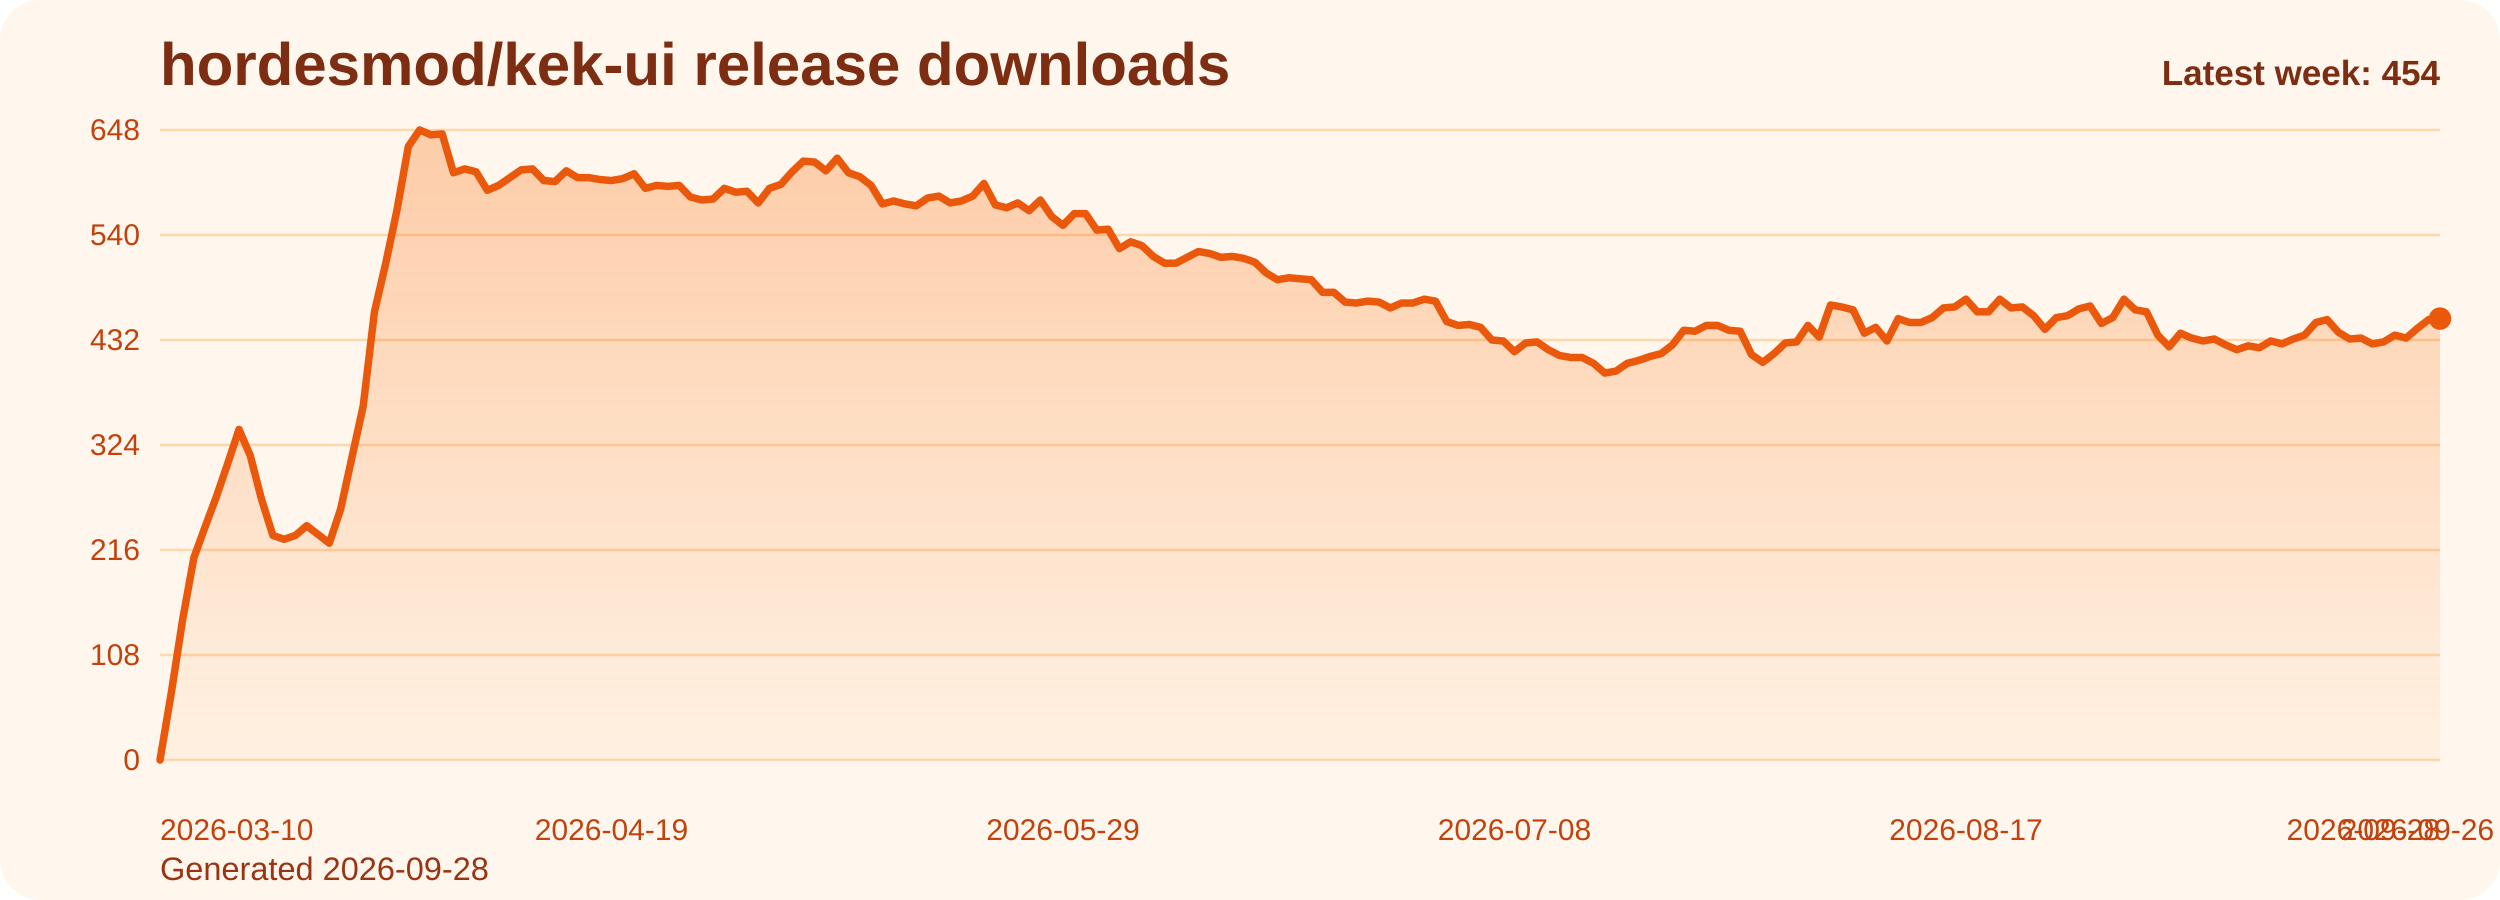
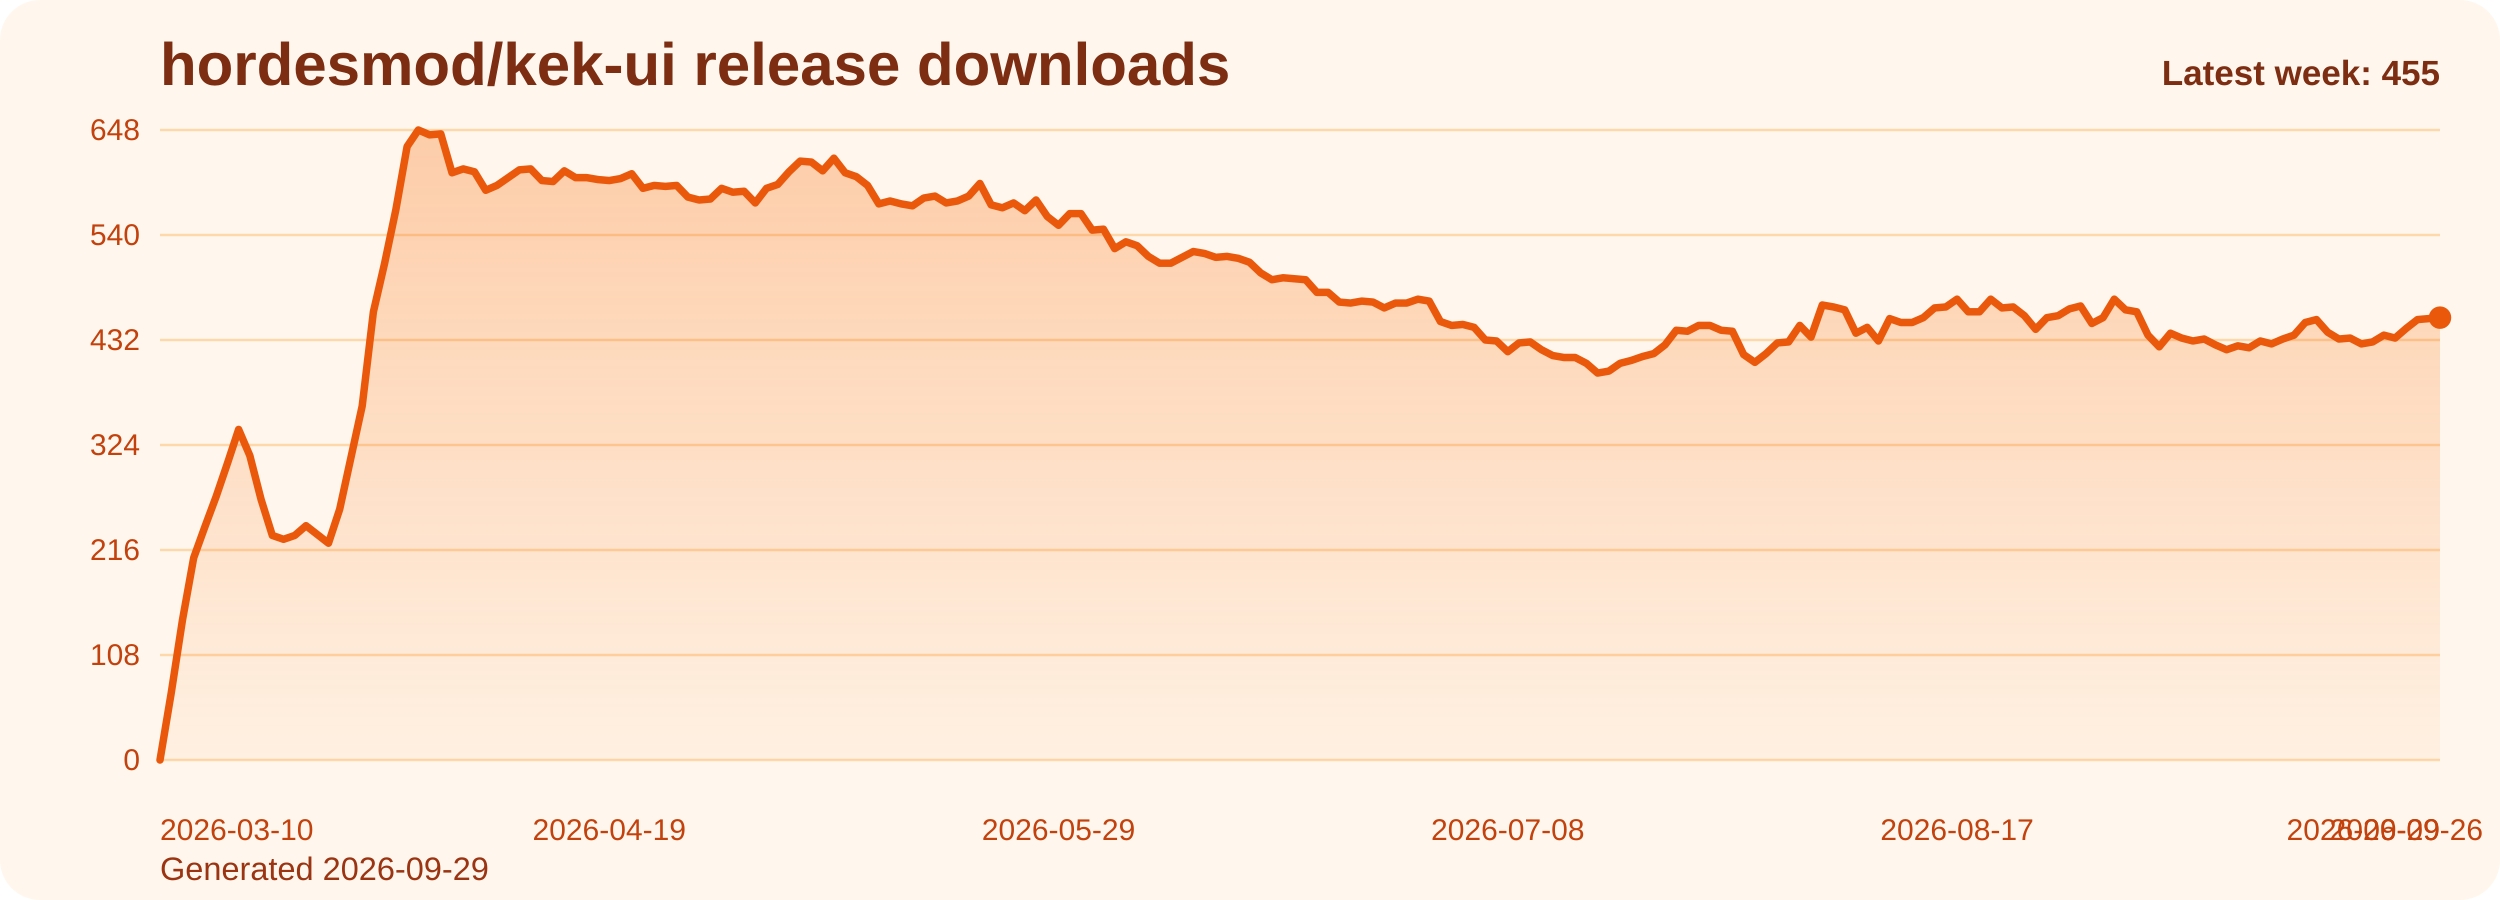
<svg xmlns="http://www.w3.org/2000/svg" viewBox="0 0 1000 360" role="img" aria-label="hordesmod/kek-ui release downloads chart">
  <defs>
    <linearGradient id="fill-weekly-orange" x1="0" y1="0" x2="0" y2="1">
      <stop offset="0%" stop-color="#f97316" stop-opacity="0.32" />
      <stop offset="100%" stop-color="#f97316" stop-opacity="0.05" />
    </linearGradient>
    <style>
      .bg { fill: #fff7ed; }
      .title { font: 700 24px Arial, sans-serif; fill: #7c2d12; }
      .sub { font: 400 13px Arial, sans-serif; fill: #9a3412; }
      .grid { stroke: #fed7aa; stroke-width: 1; }
      .axis { font: 400 12px Arial, sans-serif; fill: #c2410c; }
      .line { fill: none; stroke: #ea580c; stroke-width: 3; stroke-linecap: round; stroke-linejoin: round; }
      .dot { fill: #ea580c; }
      .value { font: 600 11px Arial, sans-serif; fill: #9a3412; }
      .latest { font: 700 14px Arial, sans-serif; fill: #7c2d12; }
    </style>
  </defs>
  <rect class="bg" x="0" y="0" width="1000" height="360" rx="16" />
  <text class="title" x="64" y="34">hordesmod/kek-ui release downloads</text>
-   <text class="sub" x="64" y="352">Generated 2026-09-28</text>
+   <text class="sub" x="64" y="352">Generated 2026-09-29</text>
  <line x1="64" y1="52.00" x2="976" y2="52.00" class="grid" />
  <text x="56" y="56.00" text-anchor="end" class="axis">648</text>
  <line x1="64" y1="94.00" x2="976" y2="94.00" class="grid" />
  <text x="56" y="98.00" text-anchor="end" class="axis">540</text>
  <line x1="64" y1="136.00" x2="976" y2="136.00" class="grid" />
  <text x="56" y="140.00" text-anchor="end" class="axis">432</text>
  <line x1="64" y1="178.00" x2="976" y2="178.00" class="grid" />
  <text x="56" y="182.00" text-anchor="end" class="axis">324</text>
  <line x1="64" y1="220.00" x2="976" y2="220.00" class="grid" />
  <text x="56" y="224.00" text-anchor="end" class="axis">216</text>
  <line x1="64" y1="262.00" x2="976" y2="262.00" class="grid" />
  <text x="56" y="266.00" text-anchor="end" class="axis">108</text>
  <line x1="64" y1="304.00" x2="976" y2="304.00" class="grid" />
  <text x="56" y="308.00" text-anchor="end" class="axis">0</text>
-   <path d="M 64.00 304 L 64.00 304.00 L 68.51 277.17 L 73.03 248.00 L 77.54 223.11 L 82.06 210.67 L 86.57 198.61 L 91.09 185.39 L 95.60 171.78 L 100.12 182.28 L 104.63 199.78 L 109.15 214.17 L 113.66 215.72 L 118.18 214.17 L 122.69 210.28 L 127.21 213.78 L 131.72 217.28 L 136.24 203.67 L 140.75 183.06 L 145.27 162.44 L 149.78 124.72 L 154.30 105.28 L 158.81 83.89 L 163.33 58.61 L 167.84 52.00 L 172.36 53.94 L 176.87 53.56 L 181.39 69.11 L 185.90 67.56 L 190.42 68.72 L 194.93 76.11 L 199.45 74.17 L 203.96 71.06 L 208.48 67.94 L 212.99 67.56 L 217.50 72.22 L 222.02 72.61 L 226.53 68.33 L 231.05 71.06 L 235.56 71.06 L 240.08 71.83 L 244.59 72.22 L 249.11 71.44 L 253.62 69.50 L 258.14 75.33 L 262.65 74.17 L 267.17 74.56 L 271.68 74.17 L 276.20 78.83 L 280.71 80.00 L 285.23 79.61 L 289.74 75.33 L 294.26 76.89 L 298.77 76.50 L 303.29 81.17 L 307.80 75.33 L 312.32 73.78 L 316.83 68.72 L 321.35 64.44 L 325.86 64.83 L 330.38 68.33 L 334.89 63.28 L 339.41 69.11 L 343.92 70.67 L 348.44 74.17 L 352.95 81.56 L 357.47 80.39 L 361.98 81.56 L 366.50 82.33 L 371.01 79.22 L 375.52 78.44 L 380.04 81.17 L 384.55 80.39 L 389.07 78.44 L 393.58 73.39 L 398.10 81.94 L 402.61 83.11 L 407.13 81.17 L 411.64 84.28 L 416.16 80.00 L 420.67 86.61 L 425.19 90.11 L 429.70 85.44 L 434.22 85.44 L 438.73 92.06 L 443.25 91.67 L 447.76 99.44 L 452.28 96.72 L 456.79 98.28 L 461.31 102.56 L 465.82 105.28 L 470.34 105.28 L 474.85 102.94 L 479.37 100.61 L 483.88 101.39 L 488.40 102.94 L 492.91 102.56 L 497.43 103.33 L 501.94 104.89 L 506.46 109.17 L 510.97 111.89 L 515.49 111.11 L 520.00 111.50 L 524.51 111.89 L 529.03 116.94 L 533.54 116.94 L 538.06 120.83 L 542.57 121.22 L 547.09 120.44 L 551.60 120.83 L 556.12 123.17 L 560.63 121.22 L 565.15 121.22 L 569.66 119.67 L 574.18 120.44 L 578.69 128.61 L 583.21 130.17 L 587.72 129.78 L 592.24 130.94 L 596.75 136.00 L 601.27 136.39 L 605.78 140.67 L 610.30 137.17 L 614.81 136.78 L 619.33 139.89 L 623.84 142.22 L 628.36 143.00 L 632.87 143.00 L 637.39 145.33 L 641.90 149.22 L 646.42 148.44 L 650.93 145.33 L 655.45 144.17 L 659.96 142.61 L 664.48 141.44 L 668.99 137.94 L 673.50 132.11 L 678.02 132.50 L 682.53 130.17 L 687.05 130.17 L 691.56 132.11 L 696.08 132.50 L 700.59 141.83 L 705.11 144.94 L 709.62 141.44 L 714.14 137.17 L 718.65 136.78 L 723.17 130.17 L 727.68 134.83 L 732.20 122.00 L 736.71 122.78 L 741.23 123.94 L 745.74 133.28 L 750.26 130.94 L 754.77 136.39 L 759.29 127.44 L 763.80 129.00 L 768.32 129.00 L 772.83 127.06 L 777.35 123.17 L 781.86 122.78 L 786.38 119.67 L 790.89 124.72 L 795.41 124.72 L 799.92 119.67 L 804.44 123.17 L 808.95 122.78 L 813.47 126.28 L 817.98 131.72 L 822.50 127.06 L 827.01 126.28 L 831.52 123.56 L 836.04 122.39 L 840.55 129.39 L 845.07 127.06 L 849.58 119.67 L 854.10 123.94 L 858.61 124.72 L 863.13 134.06 L 867.64 138.72 L 872.16 133.28 L 876.67 135.22 L 881.19 136.39 L 885.70 135.61 L 890.22 137.94 L 894.73 139.89 L 899.25 138.33 L 903.76 139.11 L 908.28 136.39 L 912.79 137.56 L 917.31 135.61 L 921.82 134.06 L 926.34 129.00 L 930.85 127.83 L 935.37 132.89 L 939.88 135.61 L 944.40 135.22 L 948.91 137.56 L 953.43 136.78 L 957.94 134.06 L 962.46 135.22 L 966.97 131.33 L 971.49 127.83 L 976.00 127.44 L 976.00 304 Z" fill="url(#fill-weekly-orange)" />
-   <polyline class="line" points="64.00,304.00 68.51,277.17 73.03,248.00 77.54,223.11 82.06,210.67 86.57,198.61 91.09,185.39 95.60,171.78 100.12,182.28 104.63,199.78 109.15,214.17 113.66,215.72 118.18,214.17 122.69,210.28 127.21,213.78 131.72,217.28 136.24,203.67 140.75,183.06 145.27,162.44 149.78,124.72 154.30,105.28 158.81,83.89 163.33,58.61 167.84,52.00 172.36,53.94 176.87,53.56 181.39,69.11 185.90,67.56 190.42,68.72 194.93,76.11 199.45,74.17 203.96,71.06 208.48,67.94 212.99,67.56 217.50,72.22 222.02,72.61 226.53,68.33 231.05,71.06 235.56,71.06 240.08,71.83 244.59,72.22 249.11,71.44 253.62,69.50 258.14,75.33 262.65,74.17 267.17,74.56 271.68,74.17 276.20,78.83 280.71,80.00 285.23,79.61 289.74,75.33 294.26,76.89 298.77,76.50 303.29,81.17 307.80,75.33 312.32,73.78 316.83,68.72 321.35,64.44 325.86,64.83 330.38,68.33 334.89,63.28 339.41,69.11 343.92,70.67 348.44,74.17 352.95,81.56 357.47,80.39 361.98,81.56 366.50,82.33 371.01,79.22 375.52,78.44 380.04,81.17 384.55,80.39 389.07,78.44 393.58,73.39 398.10,81.94 402.61,83.11 407.13,81.17 411.64,84.28 416.16,80.00 420.67,86.61 425.19,90.11 429.70,85.44 434.22,85.44 438.73,92.06 443.25,91.67 447.76,99.44 452.28,96.72 456.79,98.28 461.31,102.56 465.82,105.28 470.34,105.28 474.85,102.94 479.37,100.61 483.88,101.39 488.40,102.94 492.91,102.56 497.43,103.33 501.94,104.89 506.46,109.17 510.97,111.89 515.49,111.11 520.00,111.50 524.51,111.89 529.03,116.94 533.54,116.94 538.06,120.83 542.57,121.22 547.09,120.44 551.60,120.83 556.12,123.17 560.63,121.22 565.15,121.22 569.66,119.67 574.18,120.44 578.69,128.61 583.21,130.17 587.72,129.78 592.24,130.94 596.75,136.00 601.27,136.39 605.78,140.67 610.30,137.17 614.81,136.78 619.33,139.89 623.84,142.22 628.36,143.00 632.87,143.00 637.39,145.33 641.90,149.22 646.42,148.44 650.93,145.33 655.45,144.17 659.96,142.61 664.48,141.44 668.99,137.94 673.50,132.11 678.02,132.50 682.53,130.17 687.05,130.17 691.56,132.11 696.08,132.50 700.59,141.83 705.11,144.94 709.62,141.44 714.14,137.17 718.65,136.78 723.17,130.17 727.68,134.83 732.20,122.00 736.71,122.78 741.23,123.94 745.74,133.28 750.26,130.94 754.77,136.39 759.29,127.44 763.80,129.00 768.32,129.00 772.83,127.06 777.35,123.17 781.86,122.78 786.38,119.67 790.89,124.72 795.41,124.72 799.92,119.67 804.44,123.17 808.95,122.78 813.47,126.28 817.98,131.72 822.50,127.06 827.01,126.28 831.52,123.56 836.04,122.39 840.55,129.39 845.07,127.06 849.58,119.67 854.10,123.94 858.61,124.72 863.13,134.06 867.64,138.72 872.16,133.28 876.67,135.22 881.19,136.39 885.70,135.61 890.22,137.94 894.73,139.89 899.25,138.33 903.76,139.11 908.28,136.39 912.79,137.56 917.31,135.61 921.82,134.06 926.34,129.00 930.85,127.83 935.37,132.89 939.88,135.61 944.40,135.22 948.91,137.56 953.43,136.78 957.94,134.06 962.46,135.22 966.97,131.33 971.49,127.83 976.00,127.44" />
-   <circle class="dot" cx="976.00" cy="127.44" r="4.5" />
+   <path d="M 64.00 304 L 64.00 304.00 L 68.49 277.17 L 72.99 248.00 L 77.48 223.11 L 81.97 210.67 L 86.46 198.61 L 90.96 185.39 L 95.45 171.78 L 99.94 182.28 L 104.43 199.78 L 108.93 214.17 L 113.42 215.72 L 117.91 214.17 L 122.40 210.28 L 126.90 213.78 L 131.39 217.28 L 135.88 203.67 L 140.37 183.06 L 144.87 162.44 L 149.36 124.72 L 153.85 105.28 L 158.34 83.89 L 162.84 58.61 L 167.33 52.00 L 171.82 53.94 L 176.32 53.56 L 180.81 69.11 L 185.30 67.56 L 189.79 68.72 L 194.29 76.11 L 198.78 74.17 L 203.27 71.06 L 207.76 67.94 L 212.26 67.56 L 216.75 72.22 L 221.24 72.61 L 225.73 68.33 L 230.23 71.06 L 234.72 71.06 L 239.21 71.83 L 243.70 72.22 L 248.20 71.44 L 252.69 69.50 L 257.18 75.33 L 261.67 74.17 L 266.17 74.56 L 270.66 74.17 L 275.15 78.83 L 279.65 80.00 L 284.14 79.61 L 288.63 75.33 L 293.12 76.89 L 297.62 76.50 L 302.11 81.17 L 306.60 75.33 L 311.09 73.78 L 315.59 68.72 L 320.08 64.44 L 324.57 64.83 L 329.06 68.33 L 333.56 63.28 L 338.05 69.11 L 342.54 70.67 L 347.03 74.17 L 351.53 81.56 L 356.02 80.39 L 360.51 81.56 L 365.00 82.33 L 369.50 79.22 L 373.99 78.44 L 378.48 81.17 L 382.98 80.39 L 387.47 78.44 L 391.96 73.39 L 396.45 81.94 L 400.95 83.11 L 405.44 81.17 L 409.93 84.28 L 414.42 80.00 L 418.92 86.61 L 423.41 90.11 L 427.90 85.44 L 432.39 85.44 L 436.89 92.06 L 441.38 91.67 L 445.87 99.44 L 450.36 96.72 L 454.86 98.28 L 459.35 102.56 L 463.84 105.28 L 468.33 105.28 L 472.83 102.94 L 477.32 100.61 L 481.81 101.39 L 486.31 102.94 L 490.80 102.56 L 495.29 103.33 L 499.78 104.89 L 504.28 109.17 L 508.77 111.89 L 513.26 111.11 L 517.75 111.50 L 522.25 111.89 L 526.74 116.94 L 531.23 116.94 L 535.72 120.83 L 540.22 121.22 L 544.71 120.44 L 549.20 120.83 L 553.69 123.17 L 558.19 121.22 L 562.68 121.22 L 567.17 119.67 L 571.67 120.44 L 576.16 128.61 L 580.65 130.17 L 585.14 129.78 L 589.64 130.94 L 594.13 136.00 L 598.62 136.39 L 603.11 140.67 L 607.61 137.17 L 612.10 136.78 L 616.59 139.89 L 621.08 142.22 L 625.58 143.00 L 630.07 143.00 L 634.56 145.33 L 639.05 149.22 L 643.55 148.44 L 648.04 145.33 L 652.53 144.17 L 657.02 142.61 L 661.52 141.44 L 666.01 137.94 L 670.50 132.11 L 675.00 132.50 L 679.49 130.17 L 683.98 130.17 L 688.47 132.11 L 692.97 132.50 L 697.46 141.83 L 701.95 144.94 L 706.44 141.44 L 710.94 137.17 L 715.43 136.78 L 719.92 130.17 L 724.41 134.83 L 728.91 122.00 L 733.40 122.78 L 737.89 123.94 L 742.38 133.28 L 746.88 130.94 L 751.37 136.39 L 755.86 127.44 L 760.35 129.00 L 764.85 129.00 L 769.34 127.06 L 773.83 123.17 L 778.33 122.78 L 782.82 119.67 L 787.31 124.72 L 791.80 124.72 L 796.30 119.67 L 800.79 123.17 L 805.28 122.78 L 809.77 126.28 L 814.27 131.72 L 818.76 127.06 L 823.25 126.28 L 827.74 123.56 L 832.24 122.39 L 836.73 129.39 L 841.22 127.06 L 845.71 119.67 L 850.21 123.94 L 854.70 124.72 L 859.19 134.06 L 863.68 138.72 L 868.18 133.28 L 872.67 135.22 L 877.16 136.39 L 881.66 135.61 L 886.15 137.94 L 890.64 139.89 L 895.13 138.33 L 899.63 139.11 L 904.12 136.39 L 908.61 137.56 L 913.10 135.61 L 917.60 134.06 L 922.09 129.00 L 926.58 127.83 L 931.07 132.89 L 935.57 135.61 L 940.06 135.22 L 944.55 137.56 L 949.04 136.78 L 953.54 134.06 L 958.03 135.22 L 962.52 131.33 L 967.01 127.83 L 971.51 127.44 L 976.00 127.06 L 976.00 304 Z" fill="url(#fill-weekly-orange)" />
+   <polyline class="line" points="64.00,304.00 68.49,277.17 72.99,248.00 77.48,223.11 81.97,210.67 86.46,198.61 90.96,185.39 95.45,171.78 99.94,182.28 104.43,199.78 108.93,214.17 113.42,215.72 117.91,214.17 122.40,210.28 126.90,213.78 131.39,217.28 135.88,203.67 140.37,183.06 144.87,162.44 149.36,124.72 153.85,105.28 158.34,83.89 162.84,58.61 167.33,52.00 171.82,53.94 176.32,53.56 180.81,69.11 185.30,67.56 189.79,68.72 194.29,76.11 198.78,74.17 203.27,71.06 207.76,67.94 212.26,67.56 216.75,72.22 221.24,72.61 225.73,68.33 230.23,71.06 234.72,71.06 239.21,71.83 243.70,72.22 248.20,71.44 252.69,69.50 257.18,75.33 261.67,74.17 266.17,74.56 270.66,74.17 275.15,78.83 279.65,80.00 284.14,79.61 288.63,75.33 293.12,76.89 297.62,76.50 302.11,81.17 306.60,75.33 311.09,73.78 315.59,68.72 320.08,64.44 324.57,64.83 329.06,68.33 333.56,63.28 338.05,69.11 342.54,70.67 347.03,74.17 351.53,81.56 356.02,80.39 360.51,81.56 365.00,82.33 369.50,79.22 373.99,78.44 378.48,81.17 382.98,80.39 387.47,78.44 391.96,73.39 396.45,81.94 400.95,83.11 405.44,81.17 409.93,84.28 414.42,80.00 418.92,86.61 423.41,90.11 427.90,85.44 432.39,85.44 436.89,92.06 441.38,91.67 445.87,99.44 450.36,96.72 454.86,98.28 459.35,102.56 463.84,105.28 468.33,105.28 472.83,102.94 477.32,100.61 481.81,101.39 486.31,102.94 490.80,102.56 495.29,103.33 499.78,104.89 504.28,109.17 508.77,111.89 513.26,111.11 517.75,111.50 522.25,111.89 526.74,116.94 531.23,116.94 535.72,120.83 540.22,121.22 544.71,120.44 549.20,120.83 553.69,123.17 558.19,121.22 562.68,121.22 567.17,119.67 571.67,120.44 576.16,128.61 580.65,130.17 585.14,129.78 589.64,130.94 594.13,136.00 598.62,136.39 603.11,140.67 607.61,137.17 612.10,136.78 616.59,139.89 621.08,142.22 625.58,143.00 630.07,143.00 634.56,145.33 639.05,149.22 643.55,148.44 648.04,145.33 652.53,144.17 657.02,142.61 661.52,141.44 666.01,137.94 670.50,132.11 675.00,132.50 679.49,130.17 683.98,130.17 688.47,132.11 692.97,132.50 697.46,141.83 701.95,144.94 706.44,141.44 710.94,137.17 715.43,136.78 719.92,130.17 724.41,134.83 728.91,122.00 733.40,122.78 737.89,123.94 742.38,133.28 746.88,130.94 751.37,136.39 755.86,127.44 760.35,129.00 764.85,129.00 769.34,127.06 773.83,123.17 778.33,122.78 782.82,119.67 787.31,124.72 791.80,124.72 796.30,119.67 800.79,123.17 805.28,122.78 809.77,126.28 814.27,131.72 818.76,127.06 823.25,126.28 827.74,123.56 832.24,122.39 836.73,129.39 841.22,127.06 845.71,119.67 850.21,123.94 854.70,124.72 859.19,134.06 863.68,138.72 868.18,133.28 872.67,135.22 877.16,136.39 881.66,135.61 886.15,137.94 890.64,139.89 895.13,138.33 899.63,139.11 904.12,136.39 908.61,137.56 913.10,135.61 917.60,134.06 922.09,129.00 926.58,127.83 931.07,132.89 935.57,135.61 940.06,135.22 944.55,137.56 949.04,136.78 953.54,134.06 958.03,135.22 962.52,131.33 967.01,127.83 971.51,127.44 976.00,127.06" />
+   <circle class="dot" cx="976.00" cy="127.06" r="4.5" />
  <text class="axis" x="64.00" y="336" text-anchor="start">2026-03-10</text>
-   <text class="axis" x="244.59" y="336" text-anchor="middle">2026-04-19</text>
-   <text class="axis" x="425.19" y="336" text-anchor="middle">2026-05-29</text>
-   <text class="axis" x="605.78" y="336" text-anchor="middle">2026-07-08</text>
-   <text class="axis" x="786.38" y="336" text-anchor="middle">2026-08-17</text>
-   <text class="axis" x="966.97" y="336" text-anchor="middle">2026-09-26</text>
-   <text class="axis" x="976.00" y="336" text-anchor="end">2026-09-28</text>
-   <text class="latest" x="976" y="34" text-anchor="end">Latest week: 454</text>
+   <text class="axis" x="243.70" y="336" text-anchor="middle">2026-04-19</text>
+   <text class="axis" x="423.41" y="336" text-anchor="middle">2026-05-29</text>
+   <text class="axis" x="603.11" y="336" text-anchor="middle">2026-07-08</text>
+   <text class="axis" x="782.82" y="336" text-anchor="middle">2026-08-17</text>
+   <text class="axis" x="962.52" y="336" text-anchor="middle">2026-09-26</text>
+   <text class="axis" x="976.00" y="336" text-anchor="end">2026-09-29</text>
+   <text class="latest" x="976" y="34" text-anchor="end">Latest week: 455</text>
</svg>
